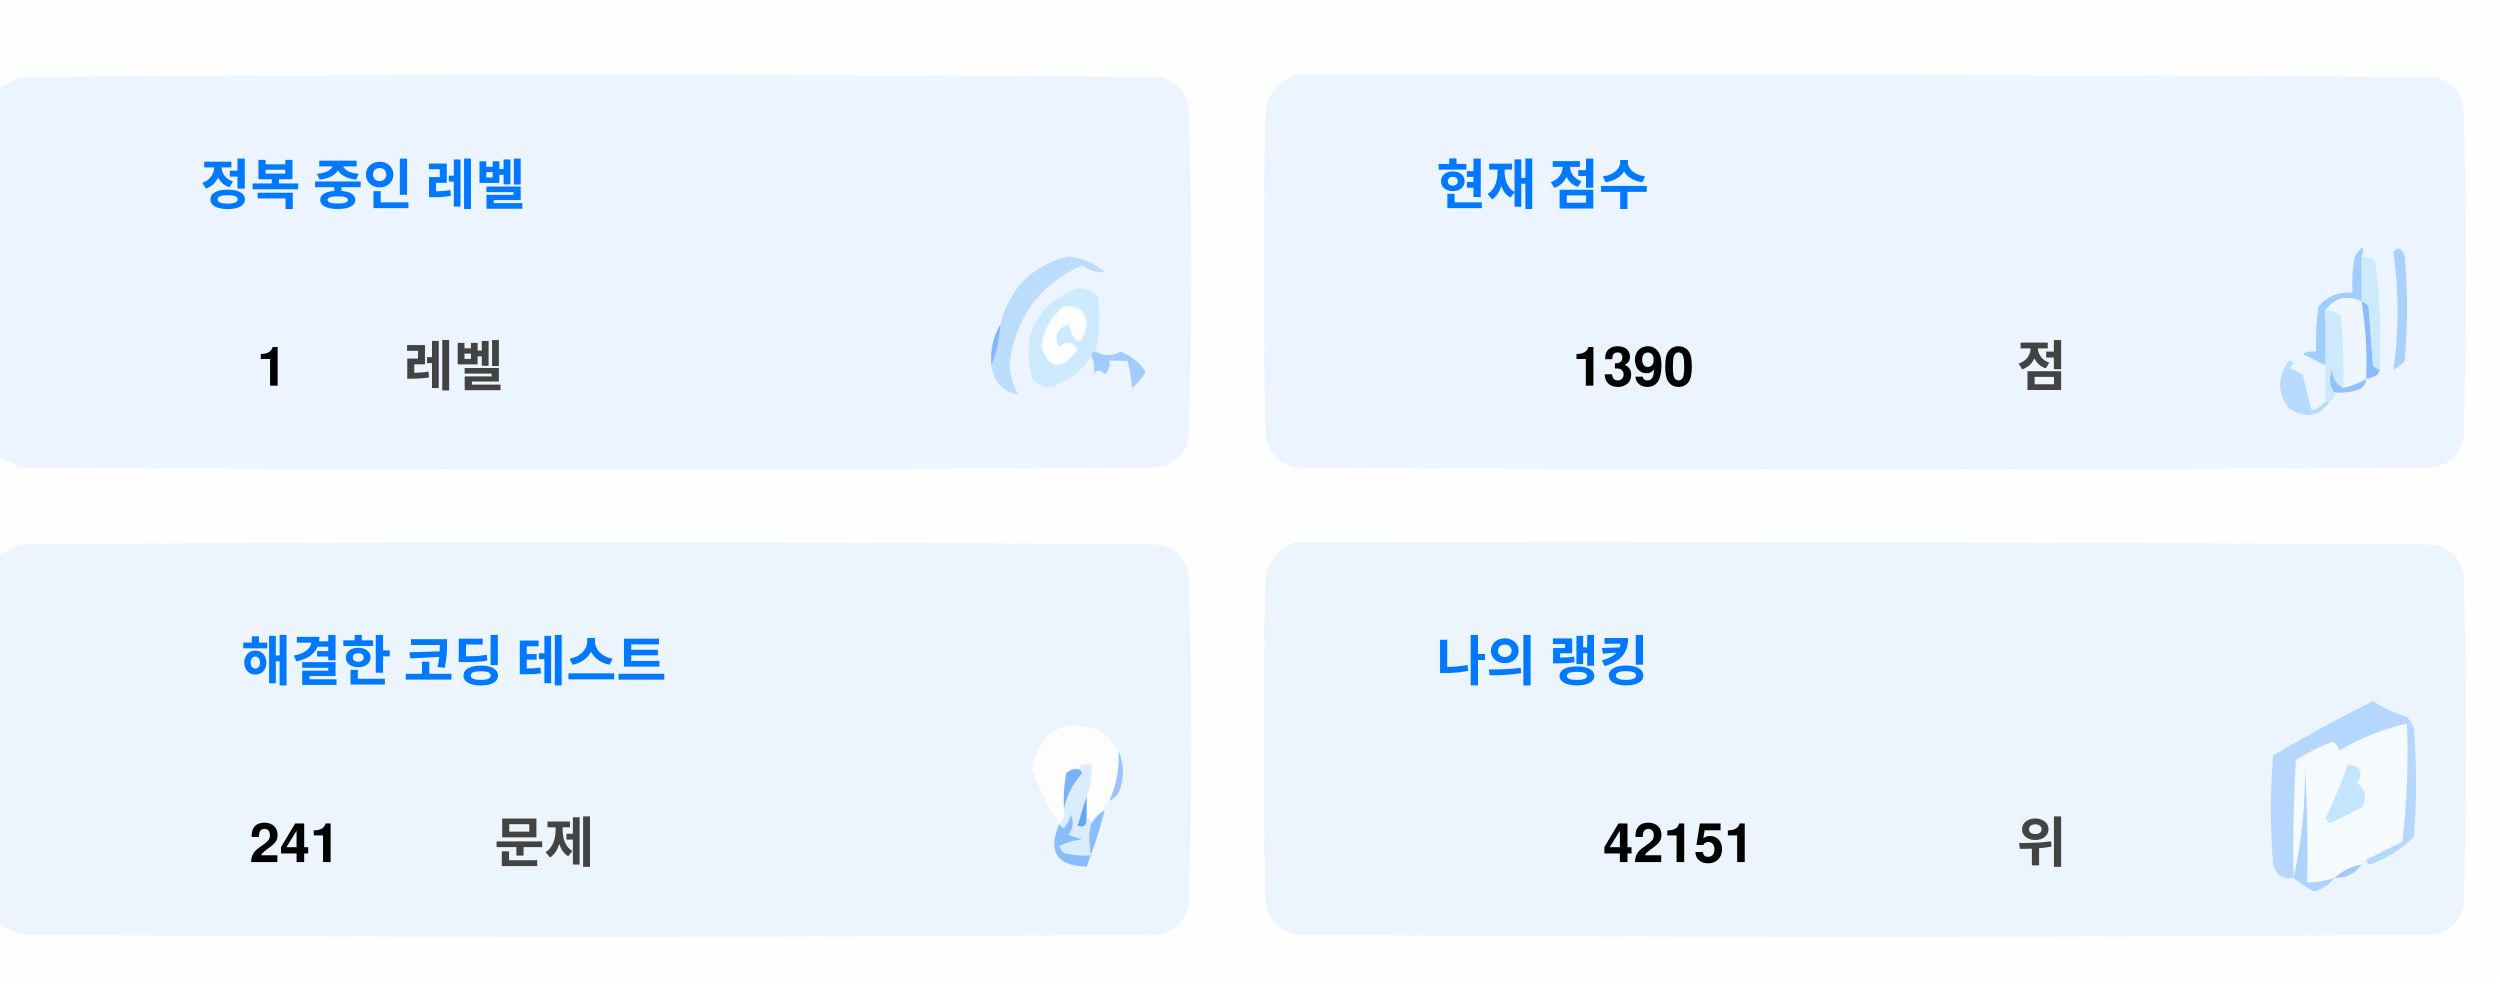
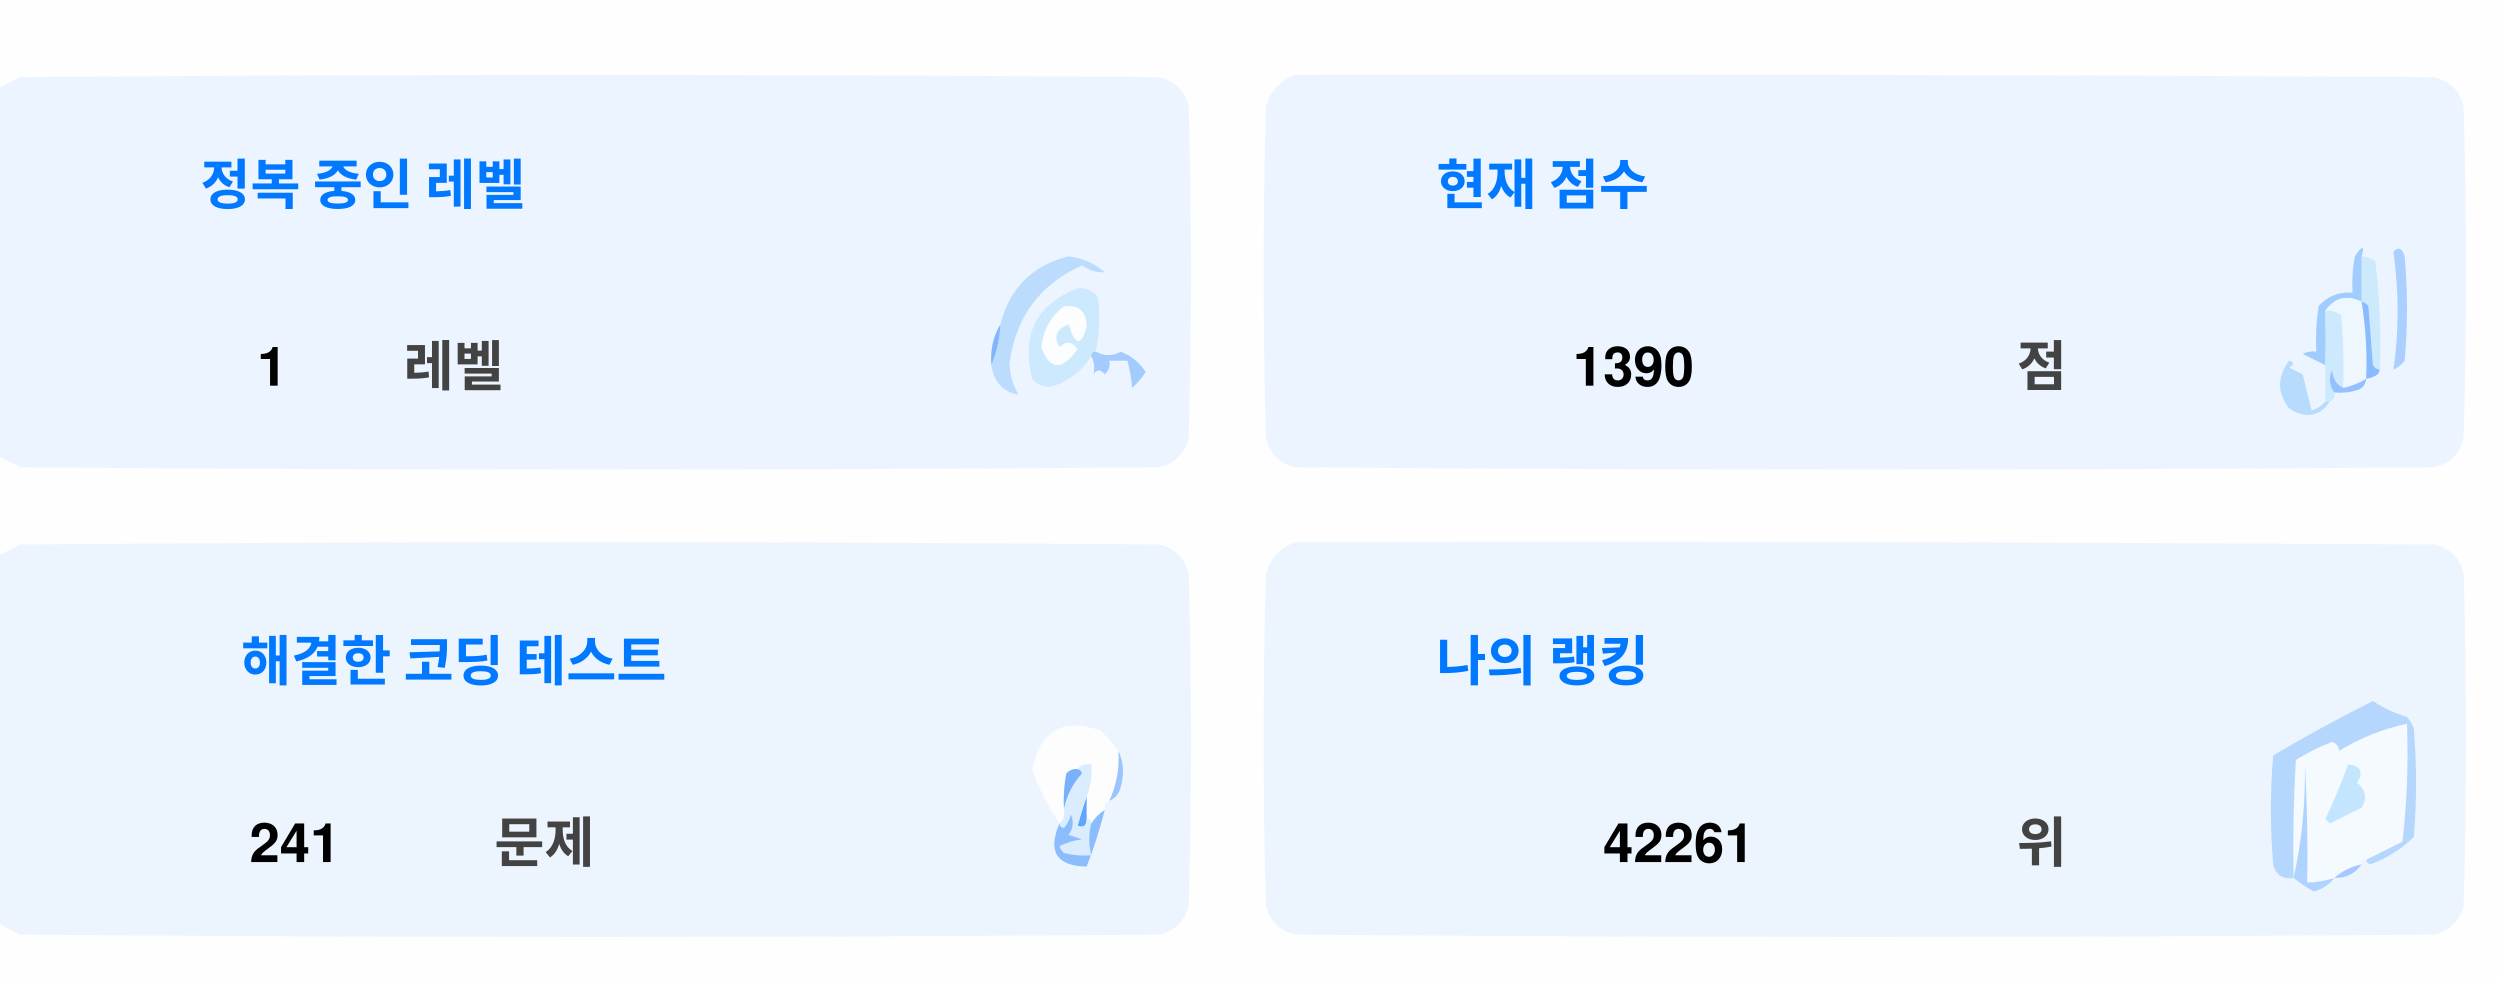
<svg xmlns="http://www.w3.org/2000/svg" version="1.1" width="551px" height="217px" style="shape-rendering:geometricPrecision; text-rendering:geometricPrecision; image-rendering:optimizeQuality; fill-rule:evenodd; clip-rule:evenodd">
  <style>.title {fill: #434343;font-size: 1rem;line-height: 1.5rem;font-weight: bold;font-family: -apple-system, BlinkMacSystemFont, Segoe UI, Helvetica, Arial, sans-serif, Apple Color Emoji, Segoe UI Emoji;}.desc {fill: #434343;font-size: 2.5rem;font-weight: bold;line-height: 1.5rem;font-family: -apple-system, BlinkMacSystemFont, Segoe UI, Helvetica, Arial, sans-serif, Apple Color Emoji, Segoe UI Emoji;}.desc-2 {fill: #434343;font-size: 1rem;font-weight: bold;line-height: 1.5rem;font-family: -apple-system, BlinkMacSystemFont, Segoe UI, Helvetica, Arial, sans-serif, Apple Color Emoji, Segoe UI Emoji;}.text, .desc {animation: twinkling 4s ease-in-out infinite;}@keyframes twinkling {40% { opacity: 1; }50% { opacity: 0.5; }60% { opacity: 1; }70% { opacity: 0.5; }80% { opacity: 1; }}</style>
  <g>
    <path style="opacity:1" fill="#fefefe" d="M -0.5,-0.5 C 183.167,-0.5 366.833,-0.5 550.5,-0.5C 550.5,71.833 550.5,144.167 550.5,216.5C 366.833,216.5 183.167,216.5 -0.5,216.5C -0.5,212.167 -0.5,207.833 -0.5,203.5C 1.14,204.32 2.807,205.153 4.5,206C 88.167,206.667 171.833,206.667 255.5,206C 259,205.167 261.167,203 262,199.5C 262.667,175.167 262.667,150.833 262,126.5C 261.167,123 259,120.833 255.5,120C 171.833,119.333 88.167,119.333 4.5,120C 2.807,120.847 1.14,121.68 -0.5,122.5C -0.5,115.167 -0.5,107.833 -0.5,100.5C 1.14,101.32 2.807,102.153 4.5,103C 88.167,103.667 171.833,103.667 255.5,103C 259,102.167 261.167,100 262,96.5C 262.667,72.167 262.667,47.833 262,23.5C 261.167,20 259,17.833 255.5,17C 171.833,16.333 88.167,16.333 4.5,17C 2.807,17.847 1.14,18.68 -0.5,19.5C -0.5,12.833 -0.5,6.167 -0.5,-0.5 Z" />
  </g>
  <g>
    <path style="opacity:1" fill="#ecf5ff" d="M -0.5,100.5 C -0.5,73.5 -0.5,46.5 -0.5,19.5C 1.14,18.68 2.807,17.847 4.5,17C 88.167,16.333 171.833,16.333 255.5,17C 259,17.833 261.167,20 262,23.5C 262.667,47.833 262.667,72.167 262,96.5C 261.167,100 259,102.167 255.5,103C 171.833,103.667 88.167,103.667 4.5,103C 2.807,102.153 1.14,101.32 -0.5,100.5 Z" />
  </g>
  <g>
    <path style="opacity:1" fill="#ecf5ff" d="M 285.5,16.5 C 369.167,16.333 452.834,16.5 536.5,17C 540,17.833 542.167,20 543,23.5C 543.667,47.833 543.667,72.167 543,96.5C 542.167,100 540,102.167 536.5,103C 452.833,103.667 369.167,103.667 285.5,103C 282,102.167 279.833,100 279,96.5C 278.333,72.167 278.333,47.833 279,23.5C 280.018,19.985 282.185,17.652 285.5,16.5 Z" />
  </g>
  <g>
    <path style="opacity:1" fill="#cdeafd" d="M 520.5,56.5 C 521.583,56.539 522.583,56.873 523.5,57.5C 524.498,65.472 524.831,73.472 524.5,81.5C 523.883,81.389 523.383,81.056 523,80.5C 522.667,76.167 522.333,71.833 522,67.5C 521.617,66.944 521.117,66.611 520.5,66.5C 520.5,63.167 520.5,59.833 520.5,56.5 Z" />
  </g>
  <g>
    <path style="opacity:1" fill="#abcfff" d="M 527.5,55.5 C 528.566,54.308 529.399,54.641 530,56.5C 530.667,64.167 530.667,71.833 530,79.5C 529.311,80.357 528.478,81.023 527.5,81.5C 528.758,73.08 528.758,64.414 527.5,55.5 Z" />
  </g>
  <g>
    <path style="opacity:1" fill="#bbdcfd" d="M 218.5,80.5 C 219.657,77.727 220.324,74.727 220.5,71.5C 222.49,63.51 227.49,58.51 235.5,56.5C 238.528,56.847 241.194,58.014 243.5,60C 241.744,60.141 240.078,59.641 238.5,58.5C 229.247,62.607 223.914,69.773 222.5,80C 222.565,82.526 223.232,84.859 224.5,87C 221.07,86.397 219.07,84.231 218.5,80.5 Z" />
  </g>
  <g>
    <path style="opacity:1" fill="#cde9fd" d="M 241.5,77.5 C 240.833,77.5 240.5,77.833 240.5,78.5C 238.628,81.529 235.961,83.695 232.5,85C 230.536,85.624 228.869,85.124 227.5,83.5C 225.021,73.791 228.354,67.124 237.5,63.5C 239.374,63.39 240.874,64.056 242,65.5C 242.497,69.524 242.331,73.524 241.5,77.5 Z" />
  </g>
  <g>
    <path style="opacity:1" fill="#fcfdfe" d="M 234.5,67.5 C 237.826,67.162 239.493,68.662 239.5,72C 238.334,76.434 237,76.267 235.5,71.5C 232.832,72.515 232.166,74.182 233.5,76.5C 235.017,75.089 236.351,75.256 237.5,77C 234.006,81.771 231.34,81.605 229.5,76.5C 229.904,72.771 231.571,69.771 234.5,67.5 Z" />
  </g>
  <g>
    <path style="opacity:1" fill="#a1ccfe" d="M 520.5,56.5 C 520.5,59.833 520.5,63.167 520.5,66.5C 517.238,64.922 514.572,65.589 512.5,68.5C 512.617,72.81 512.617,76.81 512.5,80.5C 510.86,79.68 509.193,78.847 507.5,78C 508.448,77.517 509.448,77.35 510.5,77.5C 510.335,74.15 510.502,70.817 511,67.5C 512.995,65.253 515.495,64.253 518.5,64.5C 518.336,61.813 518.503,59.146 519,56.5C 520.731,53.969 521.231,53.969 520.5,56.5 Z" />
  </g>
  <g>
    <path style="opacity:1" fill="#cde9fd" d="M 512.5,68.5 C 513.822,68.33 514.989,68.663 516,69.5C 516.499,74.823 516.666,80.156 516.5,85.5C 514.955,84.77 514.122,83.437 514,81.5C 513.22,83.387 513.387,85.054 514.5,86.5C 514.672,87.492 514.338,88.158 513.5,88.5C 513.167,88.5 512.833,88.5 512.5,88.5C 512.5,85.833 512.5,83.167 512.5,80.5C 512.617,76.81 512.617,72.81 512.5,68.5 Z" />
  </g>
  <g>
    <path style="opacity:1" fill="#eef6fe" d="M 520.5,66.5 C 521.407,72.106 521.74,77.773 521.5,83.5C 519.95,84.441 518.284,85.108 516.5,85.5C 516.666,80.156 516.499,74.823 516,69.5C 514.989,68.663 513.822,68.33 512.5,68.5C 514.572,65.589 517.238,64.922 520.5,66.5 Z" />
  </g>
  <g>
    <path style="opacity:1" fill="#88bcff" d="M 520.5,66.5 C 521.117,66.611 521.617,66.944 522,67.5C 522.333,71.833 522.667,76.167 523,80.5C 523.383,81.056 523.883,81.389 524.5,81.5C 524.445,82.469 523.445,83.136 521.5,83.5C 521.74,77.773 521.407,72.106 520.5,66.5 Z" />
  </g>
  <g>
    <path style="opacity:1" fill="#82b5fe" d="M 220.5,71.5 C 220.324,74.727 219.657,77.727 218.5,80.5C 218.215,77.171 218.882,74.171 220.5,71.5 Z" />
  </g>
  <g>
    <path style="opacity:1" fill="#a3cbfe" d="M 240.5,78.5 C 240.5,77.833 240.833,77.5 241.5,77.5C 243.391,78.536 245.224,78.536 247,77.5C 249.391,78.429 251.225,79.929 252.5,82C 251.681,83.319 250.681,84.486 249.5,85.5C 249.409,83.777 249.075,81.777 248.5,79.5C 247.167,79.5 245.833,79.5 244.5,79.5C 244.719,80.675 244.386,81.675 243.5,82.5C 242.575,81.359 241.741,81.359 241,82.5C 241.331,80.981 241.164,79.648 240.5,78.5 Z" />
  </g>
  <g>
    <path style="opacity:1" fill="#b7dbfd" d="M 512.5,88.5 C 512.833,88.5 513.167,88.5 513.5,88.5C 511.199,91.857 508.199,92.357 504.5,90C 501.872,86.535 501.872,83.035 504.5,79.5C 505.696,79.846 505.696,80.346 504.5,81C 505.5,81.5 506.5,82 507.5,82.5C 508.167,85.167 508.833,87.833 509.5,90.5C 510.739,90.058 511.739,89.391 512.5,88.5 Z" />
  </g>
  <g>
    <path style="opacity:1" fill="#92c1fe" d="M 516.5,85.5 C 518.284,85.108 519.95,84.441 521.5,83.5C 521.423,84.75 520.756,85.583 519.5,86C 517.866,86.493 516.199,86.66 514.5,86.5C 513.387,85.054 513.22,83.387 514,81.5C 514.122,83.437 514.955,84.77 516.5,85.5 Z" />
  </g>
  <g>
    <path style="opacity:1" fill="#ecf5fe" d="M -0.5,203.5 C -0.5,176.5 -0.5,149.5 -0.5,122.5C 1.14,121.68 2.807,120.847 4.5,120C 88.167,119.333 171.833,119.333 255.5,120C 259,120.833 261.167,123 262,126.5C 262.667,150.833 262.667,175.167 262,199.5C 261.167,203 259,205.167 255.5,206C 171.833,206.667 88.167,206.667 4.5,206C 2.807,205.153 1.14,204.32 -0.5,203.5 Z" />
  </g>
  <g>
    <path style="opacity:1" fill="#ecf5fe" d="M 285.5,119.5 C 369.167,119.333 452.834,119.5 536.5,120C 540,120.833 542.167,123 543,126.5C 543.667,150.833 543.667,175.167 543,199.5C 542.167,203 540,205.167 536.5,206C 452.833,206.667 369.167,206.667 285.5,206C 282,205.167 279.833,203 279,199.5C 278.333,175.167 278.333,150.833 279,126.5C 280.018,122.985 282.185,120.652 285.5,119.5 Z" />
  </g>
  <g>
    <path style="opacity:1" fill="#fdfdfe" d="M 246.5,165.5 C 246.758,169.367 246.092,173.034 244.5,176.5C 243.662,176.842 243.328,177.508 243.5,178.5C 242.272,179.306 241.272,180.306 240.5,181.5C 240.5,180.833 240.167,180.5 239.5,180.5C 239.5,178.833 239.5,177.167 239.5,175.5C 240.369,173.283 240.702,170.95 240.5,168.5C 239.209,168.263 238.209,168.596 237.5,169.5C 236.504,169.414 235.671,169.748 235,170.5C 234.503,173.146 234.336,175.813 234.5,178.5C 234.737,179.791 234.404,180.791 233.5,181.5C 230.986,177.806 228.986,173.806 227.5,169.5C 229.309,160.957 234.309,158.124 242.5,161C 244.07,162.397 245.404,163.897 246.5,165.5 Z" />
  </g>
  <g>
    <path style="opacity:1" fill="#f5faff" d="M 521.5,189.5 C 520.833,189.5 520.5,189.833 520.5,190.5C 518.181,190.992 516.181,191.992 514.5,193.5C 512.565,194.15 510.565,194.483 508.5,194.5C 508.666,185.827 508.5,177.16 508,168.5C 508.141,177.227 507.308,185.56 505.5,193.5C 505.334,184.827 505.5,176.16 506,167.5C 508.527,165.903 511.194,164.57 514,163.5C 515.011,163.892 515.511,164.559 515.5,165.5C 520.21,162.641 525.21,160.641 530.5,159.5C 530.831,168.192 530.498,176.859 529.5,185.5C 526.807,186.847 524.14,188.18 521.5,189.5 Z" />
  </g>
  <g>
    <path style="opacity:1" fill="#b6d7fd" d="M 521.5,189.5 C 524.14,188.18 526.807,186.847 529.5,185.5C 530.498,176.859 530.831,168.192 530.5,159.5C 525.21,160.641 520.21,162.641 515.5,165.5C 515.511,164.559 515.011,163.892 514,163.5C 511.194,164.57 508.527,165.903 506,167.5C 505.5,176.16 505.334,184.827 505.5,193.5C 503.089,193.863 501.589,192.863 501,190.5C 500.333,182.5 500.333,174.5 501,166.5C 508.173,162.246 515.507,158.246 523,154.5C 525.304,156.068 527.804,157.235 530.5,158C 531.126,158.75 531.626,159.584 532,160.5C 532.667,168.5 532.667,176.5 532,184.5C 529.292,187.111 526.125,189.111 522.5,190.5C 521.893,190.376 521.56,190.043 521.5,189.5 Z" />
  </g>
  <g>
    <path style="opacity:1" fill="#c3e5fe" d="M 517.5,168.5 C 520.317,168.801 520.984,170.134 519.5,172.5C 521.439,174.122 521.772,175.956 520.5,178C 518.167,179.167 515.833,180.333 513.5,181.5C 513.167,181.167 512.833,180.833 512.5,180.5C 514.414,176.515 516.081,172.515 517.5,168.5 Z" />
  </g>
  <g>
    <path style="opacity:1" fill="#7ab1fc" d="M 237.5,169.5 C 238.043,169.56 238.376,169.893 238.5,170.5C 236.395,172.836 235.062,175.503 234.5,178.5C 234.336,175.813 234.503,173.146 235,170.5C 235.671,169.748 236.504,169.414 237.5,169.5 Z" />
  </g>
  <g>
    <path style="opacity:1" fill="#afd3ff" d="M 514.5,193.5 C 513.378,194.947 511.878,195.947 510,196.5C 508.348,195.601 506.848,194.601 505.5,193.5C 507.308,185.56 508.141,177.227 508,168.5C 508.5,177.16 508.666,185.827 508.5,194.5C 510.565,194.483 512.565,194.15 514.5,193.5 Z" />
  </g>
  <g>
    <path style="opacity:1" fill="#9cc3fd" d="M 246.5,165.5 C 247.634,167.966 247.801,170.633 247,173.5C 246.623,174.942 245.79,175.942 244.5,176.5C 246.092,173.034 246.758,169.367 246.5,165.5 Z" />
  </g>
  <g>
    <path style="opacity:1" fill="#62a6fc" d="M 239.5,175.5 C 239.5,177.167 239.5,178.833 239.5,180.5C 239.483,182.028 238.816,182.528 237.5,182C 238.117,179.723 238.784,177.556 239.5,175.5 Z" />
  </g>
  <g>
    <path style="opacity:1" fill="#daedfe" d="M 237.5,169.5 C 238.209,168.596 239.209,168.263 240.5,168.5C 240.702,170.95 240.369,173.283 239.5,175.5C 238.784,177.556 238.117,179.723 237.5,182C 238.816,182.528 239.483,182.028 239.5,180.5C 240.167,180.5 240.5,180.833 240.5,181.5C 239.918,183.669 239.918,186.002 240.5,188.5C 238.473,188.662 236.473,188.495 234.5,188C 234.043,187.586 233.709,187.086 233.5,186.5C 235.078,185.702 236.744,185.202 238.5,185C 237.5,184.667 236.5,184.333 235.5,184C 236.554,182.612 236.72,181.112 236,179.5C 235.751,180.624 235.251,181.624 234.5,182.5C 233.893,182.376 233.56,182.043 233.5,181.5C 234.404,180.791 234.737,179.791 234.5,178.5C 235.062,175.503 236.395,172.836 238.5,170.5C 238.376,169.893 238.043,169.56 237.5,169.5 Z" />
  </g>
  <g>
    <path style="opacity:1" fill="#8bbcfd" d="M 243.5,178.5 C 242.395,182.803 241.062,186.969 239.5,191C 232.857,190.847 230.857,187.68 233.5,181.5C 233.56,182.043 233.893,182.376 234.5,182.5C 235.251,181.624 235.751,180.624 236,179.5C 236.72,181.112 236.554,182.612 235.5,184C 236.5,184.333 237.5,184.667 238.5,185C 236.744,185.202 235.078,185.702 233.5,186.5C 233.709,187.086 234.043,187.586 234.5,188C 236.473,188.495 238.473,188.662 240.5,188.5C 239.918,186.002 239.918,183.669 240.5,181.5C 241.272,180.306 242.272,179.306 243.5,178.5 Z" />
  </g>
  <g>
    <path style="opacity:1" fill="#a4c8ff" d="M 520.5,190.5 C 519.089,192.539 517.089,193.539 514.5,193.5C 516.181,191.992 518.181,190.992 520.5,190.5 Z" />
  </g>
  <text text-anchor="middle" x="80" y="45" class="title" style="fill:#0078ff;" stroke="#none" stroke-width="1">정복 중인 레벨</text>
  <text text-anchor="middle" x="60" y="85" class="desc" style="fill:#000000;" stroke="#none" stroke-width="1">1</text>
  <text text-anchor="middle" x="100" y="85" class="desc-2" style="fill:#434343;" stroke="#none" stroke-width="1">레벨</text>
  <text text-anchor="middle" x="340" y="45" class="title" style="fill:#0078ff;" stroke="#none" stroke-width="1">현재 점수</text>
  <text text-anchor="middle" x="360" y="85" class="desc" style="fill:#000000;" stroke="#none" stroke-width="1">1390</text>
  <text text-anchor="middle" x="450" y="85" class="desc-2" style="fill:#434343;" stroke="#none" stroke-width="1">점</text>
  <text text-anchor="middle" x="100" y="150" class="title" style="fill:#0078ff;" stroke="#none" stroke-width="1">해결한 코딩 테스트</text>
  <text text-anchor="middle" x="65" y="190" class="desc" style="fill:#000000;" stroke="#none" stroke-width="1">241</text>
  <text text-anchor="middle" x="120" y="190" class="desc-2" style="fill:#434343;" stroke="#none" stroke-width="1">문제</text>
  <text text-anchor="middle" x="340" y="150" class="title" style="fill:#0078ff;" stroke="#none" stroke-width="1">나의 랭킹</text>
-   <text text-anchor="middle" x="370" y="190" class="desc" style="fill:#000000;" stroke="#none" stroke-width="1">42151</text>
+   <text text-anchor="middle" x="370" y="190" class="desc" style="fill:#000000;" stroke="#none" stroke-width="1">42261</text>
  <text text-anchor="middle" x="450" y="190" class="desc-2" style="fill:#434343;" stroke="#none" stroke-width="1">위</text>
</svg>
